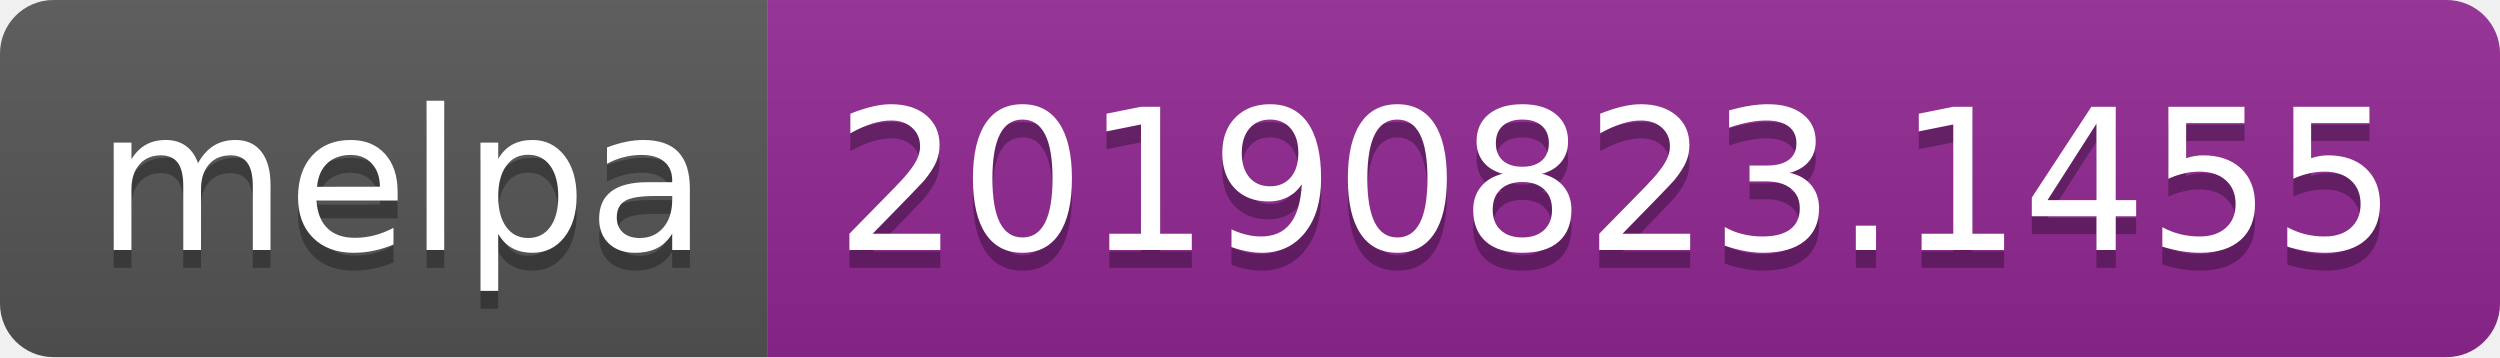
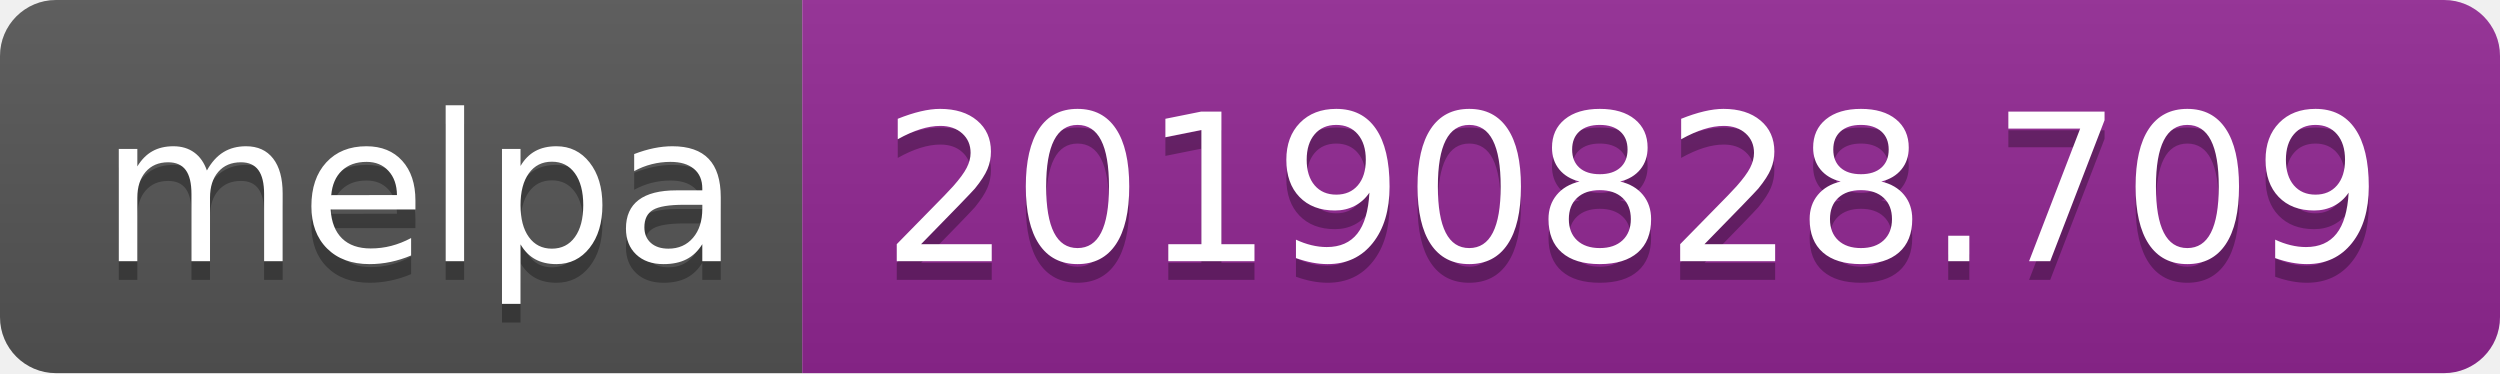
- <svg xmlns="http://www.w3.org/2000/svg" width="140" height="20">
+ <svg xmlns="http://www.w3.org/2000/svg" width="134" height="20">
  <linearGradient id="b" x2="0" y2="100%">
    <stop offset="0" stop-color="#bbb" stop-opacity=".1" />
    <stop offset="1" stop-opacity=".1" />
  </linearGradient>
  <clipPath id="a">
-     <rect width="140" height="20" rx="3" fill="#fff" />
+     <rect width="134" height="20" rx="3" fill="#fff" />
  </clipPath>
  <g clip-path="url(#a)">
    <path fill="#555" d="M0 0h43v20H0z" />
-     <path fill="#922793" d="M43 0h97v20H43z" />
-     <path fill="url(#b)" d="M0 0h140v20H0z" />
+     <path fill="#922793" d="M43 0h91v20H43z" />
+     <path fill="url(#b)" d="M0 0h134v20H0z" />
  </g>
  <g fill="#fff" text-anchor="middle" font-family="DejaVu Sans,Verdana,Geneva,sans-serif" font-size="110">
    <text x="225" y="150" fill="#010101" fill-opacity=".3" transform="scale(.1)" textLength="330">melpa</text>
    <text x="225" y="140" transform="scale(.1)" textLength="330">melpa</text>
-     <text x="905" y="150" fill="#010101" fill-opacity=".3" transform="scale(.1)" textLength="870">20190823.1455</text>
-     <text x="905" y="140" transform="scale(.1)" textLength="870">20190823.1455</text>
+     <text x="875" y="150" fill="#010101" fill-opacity=".3" transform="scale(.1)" textLength="810">20190828.709</text>
+     <text x="875" y="140" transform="scale(.1)" textLength="810">20190828.709</text>
  </g>
</svg>
